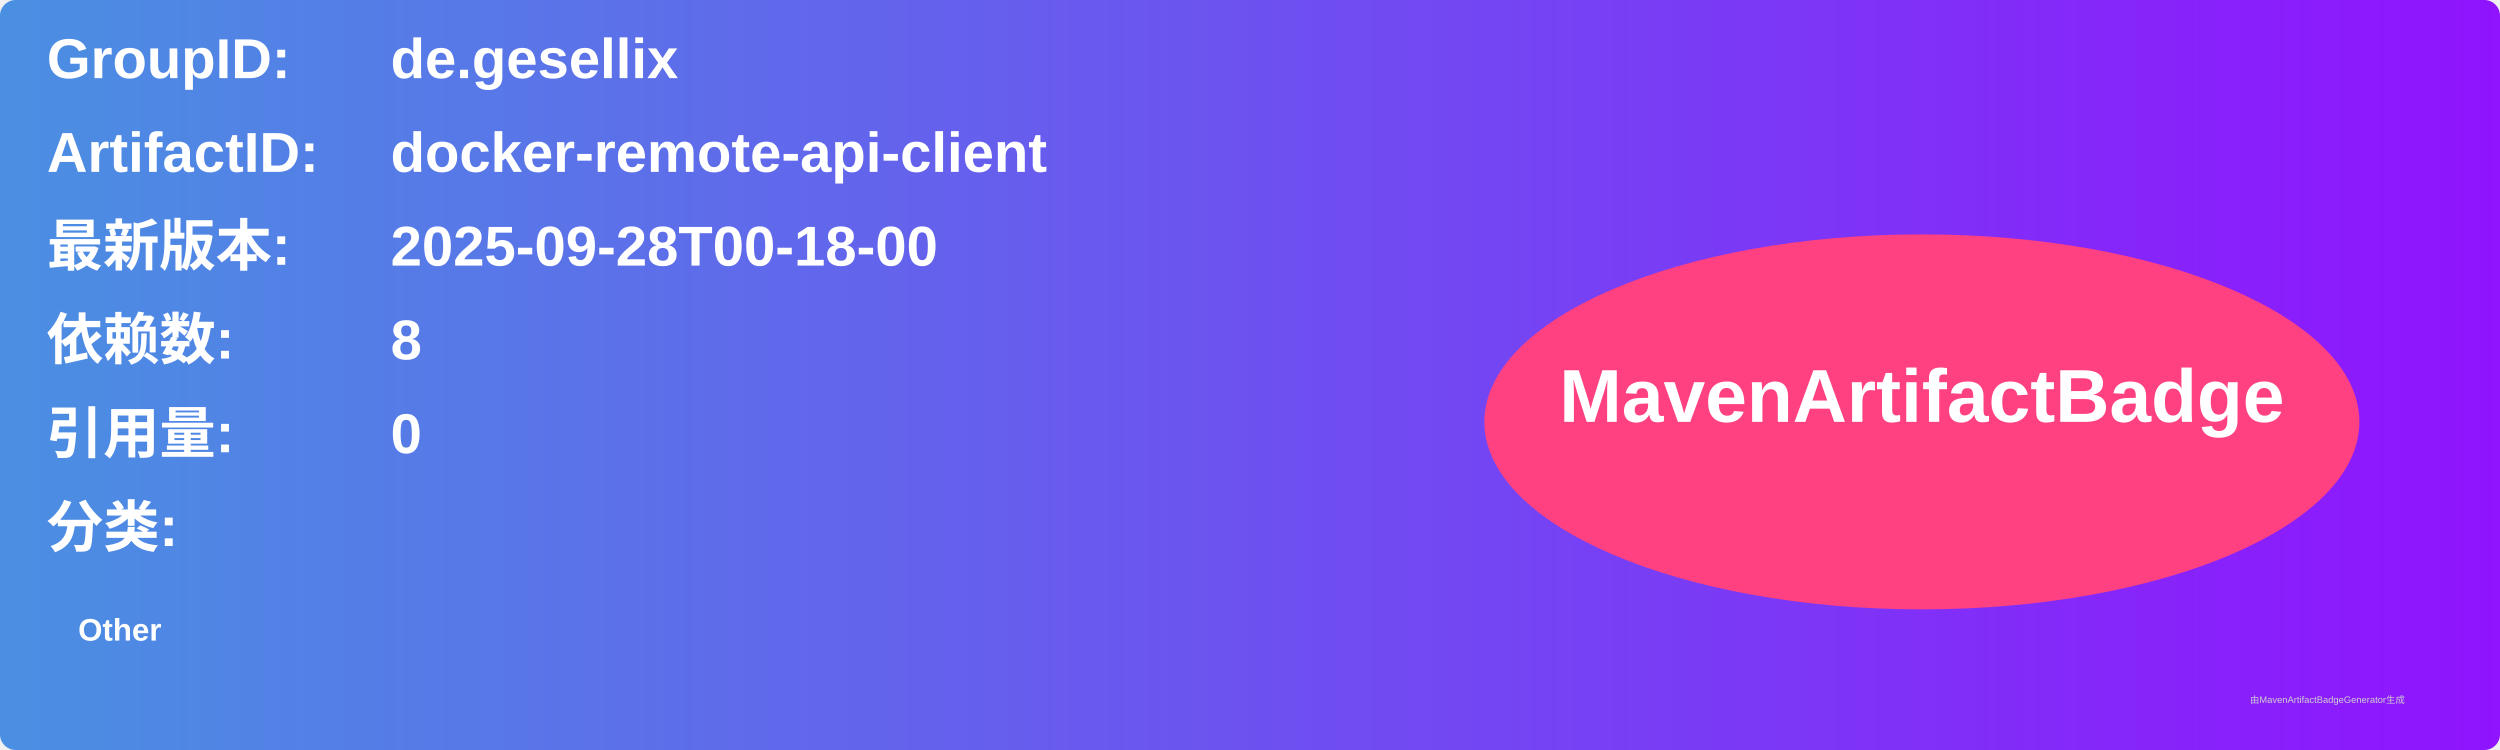
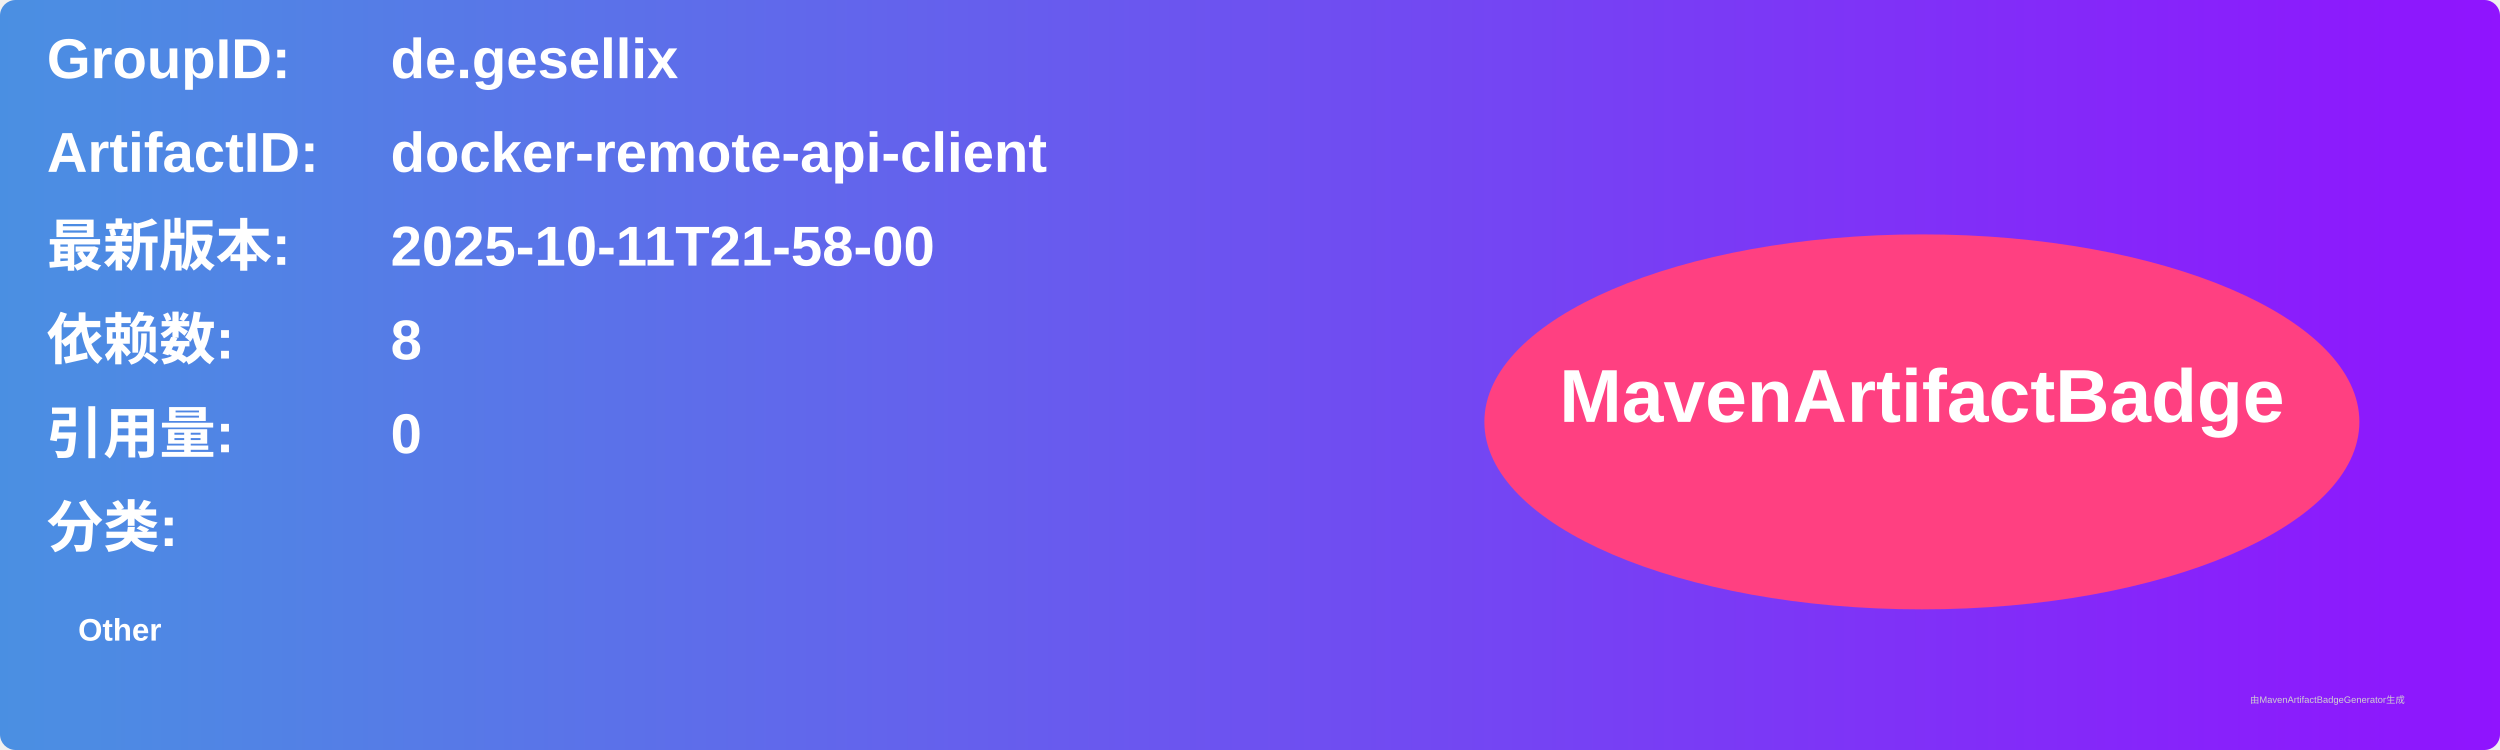
<svg xmlns="http://www.w3.org/2000/svg" width="800" height="240" viewBox="0 0 800 240">
  <linearGradient id="grad" x1="0%" y1="0%" x2="100%" y2="0%">
    <stop offset="0%" stop-color="#4a90e2" />
    <stop offset="100%" stop-color="#9013fe" />
  </linearGradient>
  <rect width="100%" height="100%" rx="5" ry="5" fill="url(#grad)" />
  <g transform="translate(15, 15)">
    <text x="0" y="10" font-family="Arial" font-size="18" fill="white" font-weight="bold" width="260">GroupID:</text>
    <text x="110" y="10" font-family="Arial" font-size="18" fill="white" font-weight="bold" width="460">de.gesellix</text>
    <text x="0" y="40" font-family="Arial" font-size="18" fill="white" font-weight="bold" width="260">ArtifactID:</text>
    <text x="110" y="40" font-family="Arial" font-size="18" fill="white" font-weight="bold" width="460">docker-remote-api-client</text>
    <text x="0" y="70" font-family="Arial" font-size="18" fill="white" font-weight="bold">最新版本:</text>
    <text x="110" y="70" font-family="Arial" font-size="18" fill="white" font-weight="bold">
-       <tspan font-weight="bold">2025-09-28T00-18-00</tspan>
+       <tspan font-weight="bold">2025-10-11T21-58-00</tspan>
    </text>
    <text x="0" y="100" font-family="Arial" font-size="18" fill="white" font-weight="bold">依赖数: </text>
    <text x="110" y="100" font-family="Arial" font-size="18" fill="white">
      <tspan font-weight="bold">8</tspan>
    </text>
    <text x="0" y="130" font-family="Arial" font-size="18" fill="white" font-weight="bold">引用量: </text>
    <text x="110" y="130" font-family="Arial" font-size="18" fill="white">
      <tspan font-weight="bold">0</tspan>
    </text>
    <text x="0" y="160" font-family="Arial" font-size="18" fill="white" font-weight="bold">分类:</text>
    <text x="10" y="190" font-family="Arial" font-size="10" fill="white">
      <tspan font-weight="bold">Other</tspan>
    </text>
    <ellipse cx="600" cy="120" rx="140" ry="60" fill="#ff4081" />
    <text x="600" y="120" text-anchor="middle" font-family="Arial" font-size="24" fill="white" font-weight="bold">MavenArtifactBadge</text>
  </g>
  <text x="720" y="225" font-family="Arial" font-size="3" fill="#d0d0d0">由MavenArtifactBadgeGenerator生成</text>
</svg>
